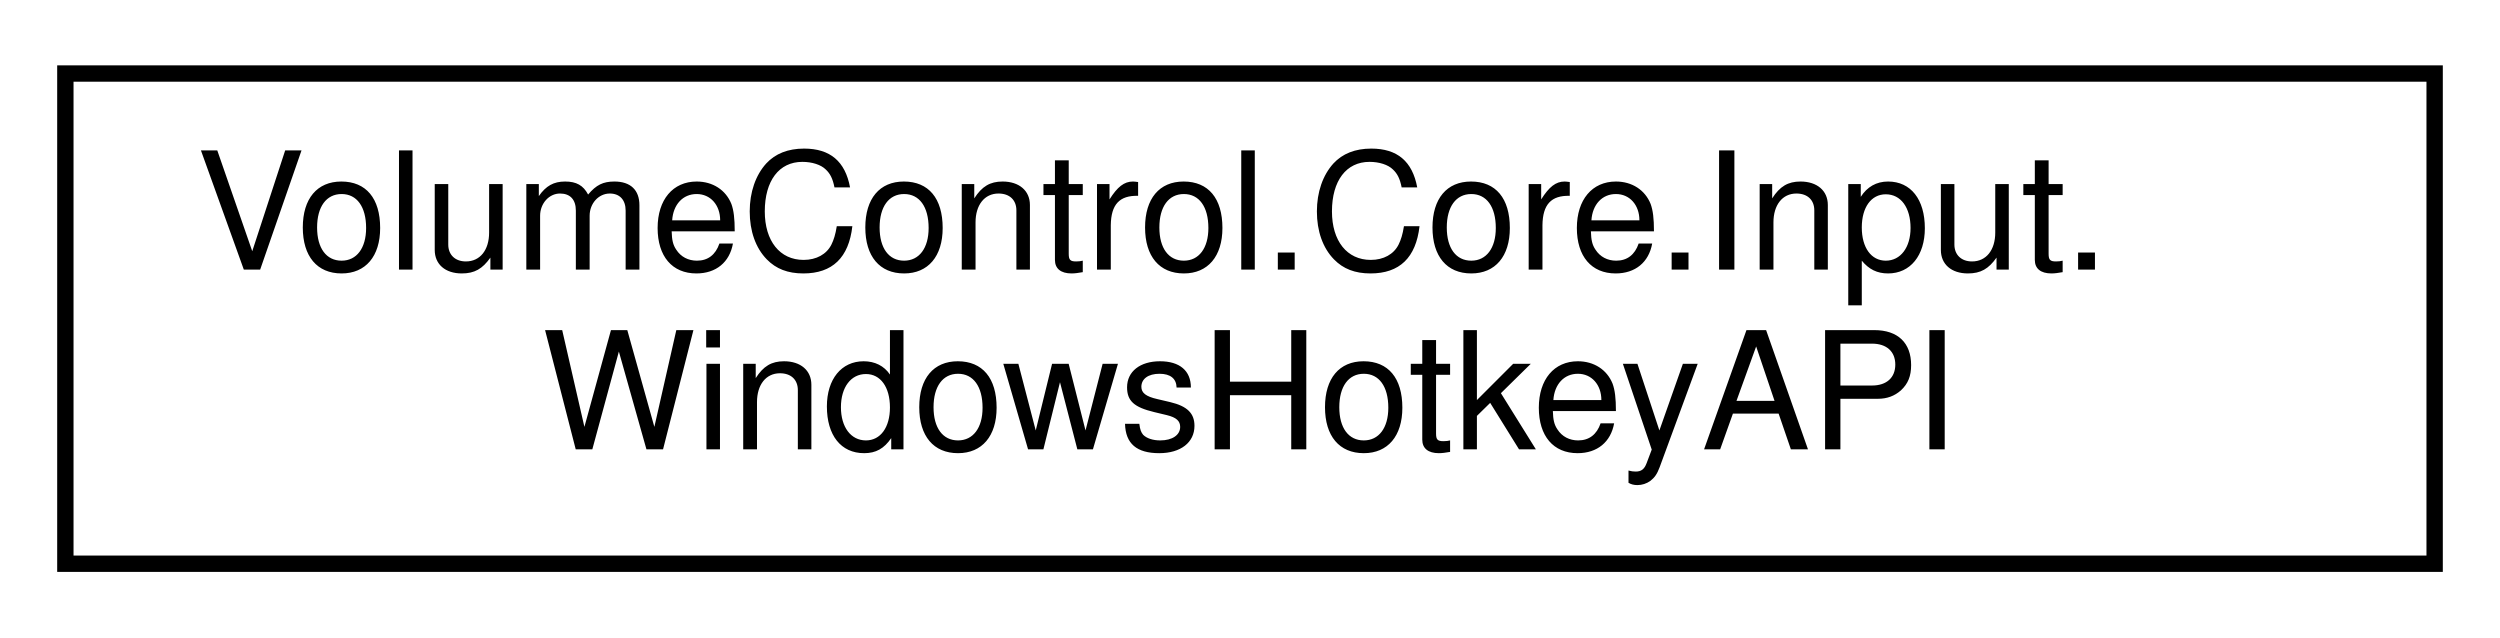
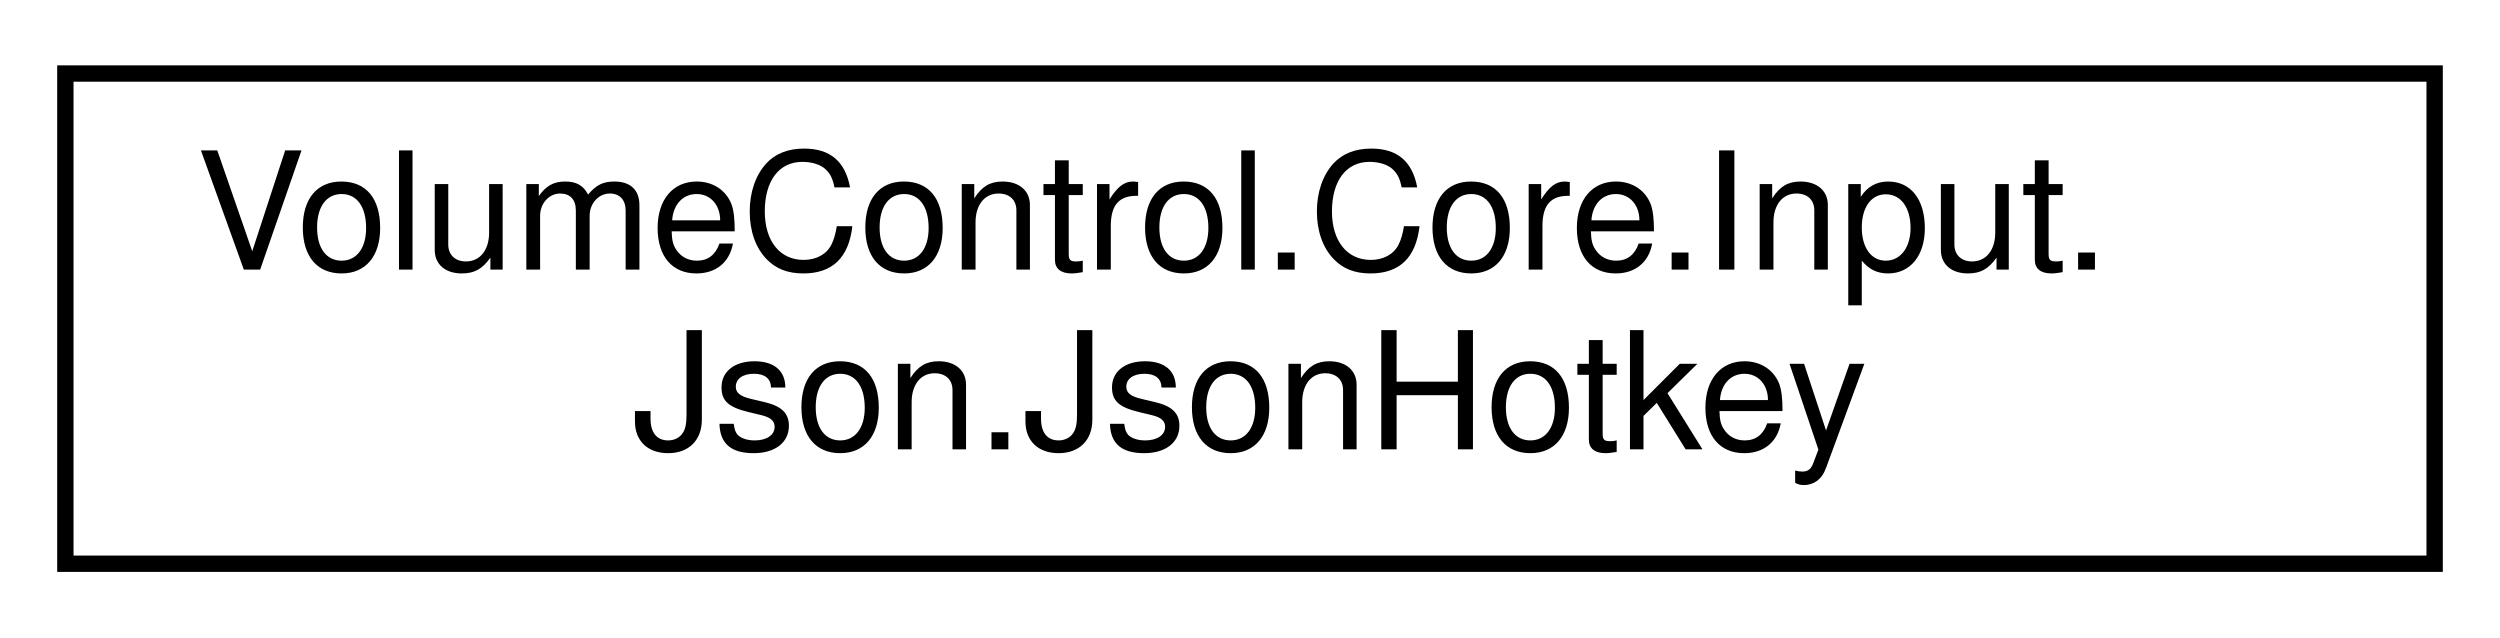
<svg xmlns="http://www.w3.org/2000/svg" xmlns:xlink="http://www.w3.org/1999/xlink" width="153pt" height="39pt" viewBox="0.00 0.00 153.00 39.00">
  <g id="graph0" class="graph" transform="scale(1 1) rotate(0) translate(4 35)">
    <g id="node1" class="node">
      <g id="a_node1">
-         <a xlink:href="class_volume_control_1_1_core_1_1_input_1_1_windows_hotkey_a_p_i.html" target="_top" xlink:title="API for interacting with the global hotkey functionality exposed in the Win32 API.">
+         <a xlink:href="struct_volume_control_1_1_core_1_1_input_1_1_json_1_1_json_hotkey.html" target="_top" xlink:title="Contains the JSON object representation of a Hotkey instance.">
          <polygon fill="none" stroke="black" points="0,-0.5 0,-30.5 145,-30.5 145,-0.5 0,-0.5" />
          <text text-anchor="start" x="8" y="-18.5" font-family="Helvetica,sans-Serif" font-size="10.00">VolumeControl.Core.Input.</text>
-           <text text-anchor="middle" x="72.5" y="-7.5" font-family="Helvetica,sans-Serif" font-size="10.00">WindowsHotkeyAPI</text>
+           <text text-anchor="middle" x="72.5" y="-7.5" font-family="Helvetica,sans-Serif" font-size="10.00">Json.JsonHotkey</text>
        </a>
      </g>
    </g>
  </g>
</svg>
